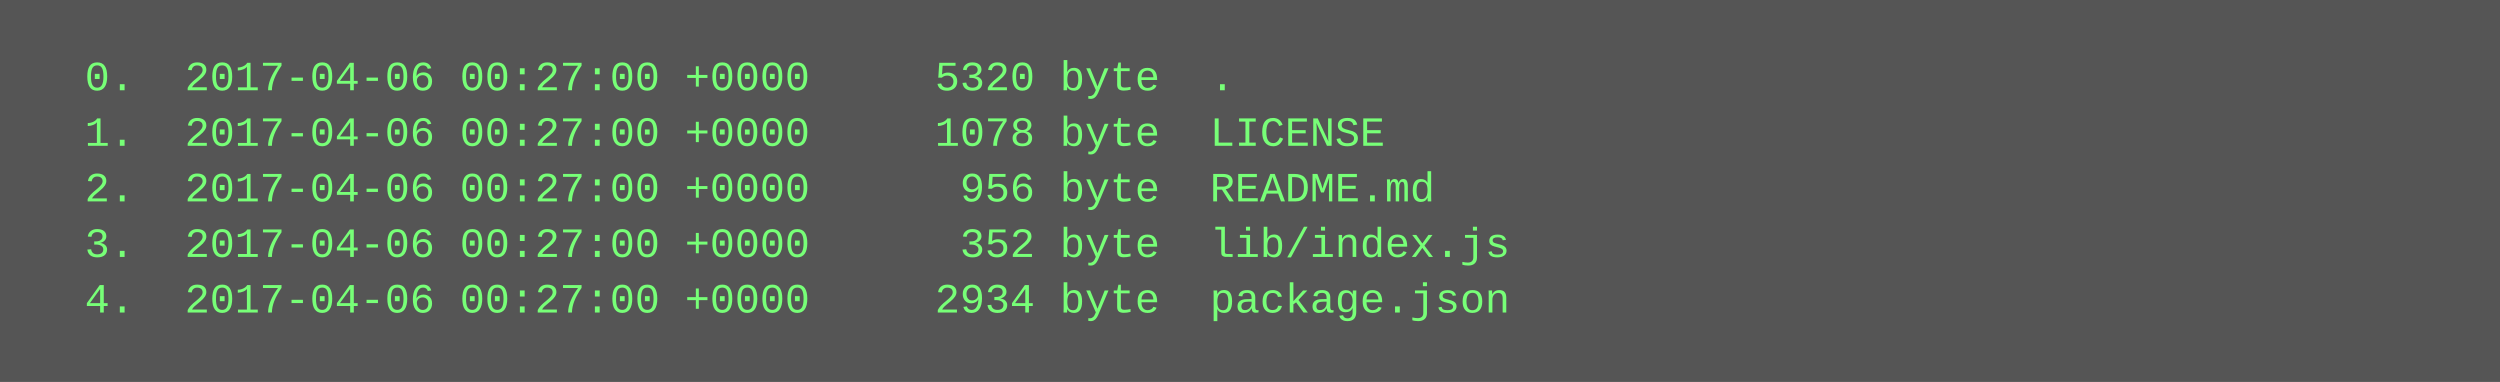
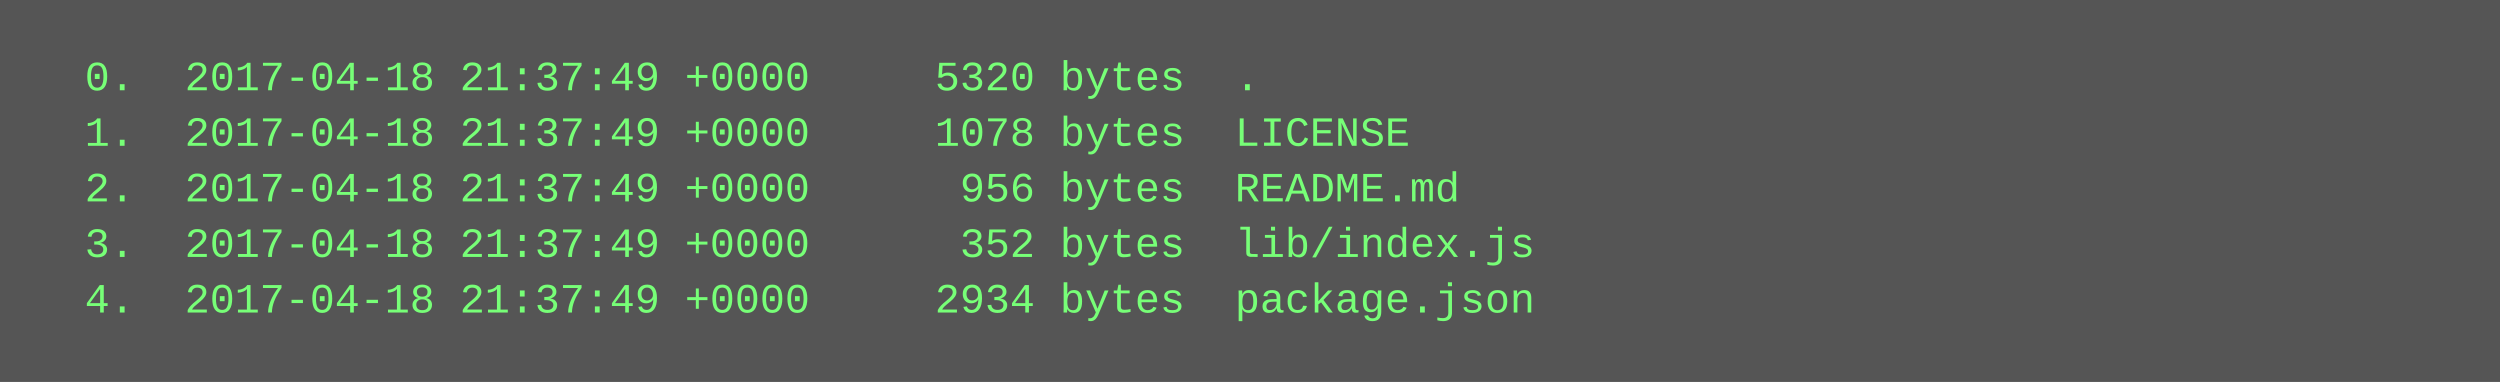
<svg xmlns="http://www.w3.org/2000/svg" height="110" width="720">
  <rect height="110" fill="#555" width="720" />
  <text fill="#7f7" font-family="Courier New" font-size="12" xml:space="preserve">
-     <tspan x="10" y="26">  0.  2017-04-06 00:27:00 +0000     5320 byte  .</tspan>
-     <tspan x="10" y="42">  1.  2017-04-06 00:27:00 +0000     1078 byte  LICENSE</tspan>
-     <tspan x="10" y="58">  2.  2017-04-06 00:27:00 +0000      956 byte  README.md</tspan>
-     <tspan x="10" y="74">  3.  2017-04-06 00:27:00 +0000      352 byte  lib/index.js</tspan>
-     <tspan x="10" y="90">  4.  2017-04-06 00:27:00 +0000     2934 byte  package.json</tspan>
+     <tspan x="10" y="26">  0.  2017-04-18 21:37:49 +0000     5320 bytes  .</tspan>
+     <tspan x="10" y="42">  1.  2017-04-18 21:37:49 +0000     1078 bytes  LICENSE</tspan>
+     <tspan x="10" y="58">  2.  2017-04-18 21:37:49 +0000      956 bytes  README.md</tspan>
+     <tspan x="10" y="74">  3.  2017-04-18 21:37:49 +0000      352 bytes  lib/index.js</tspan>
+     <tspan x="10" y="90">  4.  2017-04-18 21:37:49 +0000     2934 bytes  package.json</tspan>
  </text>
</svg>
